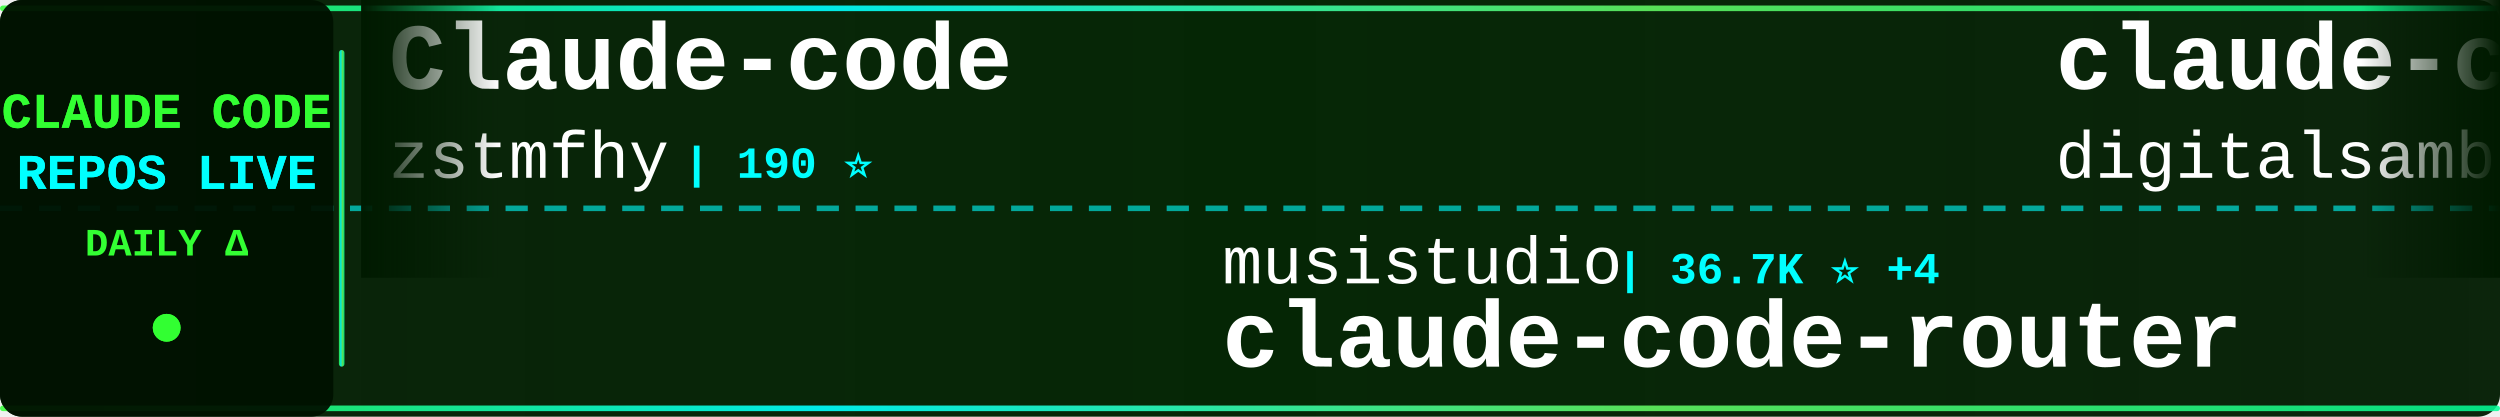
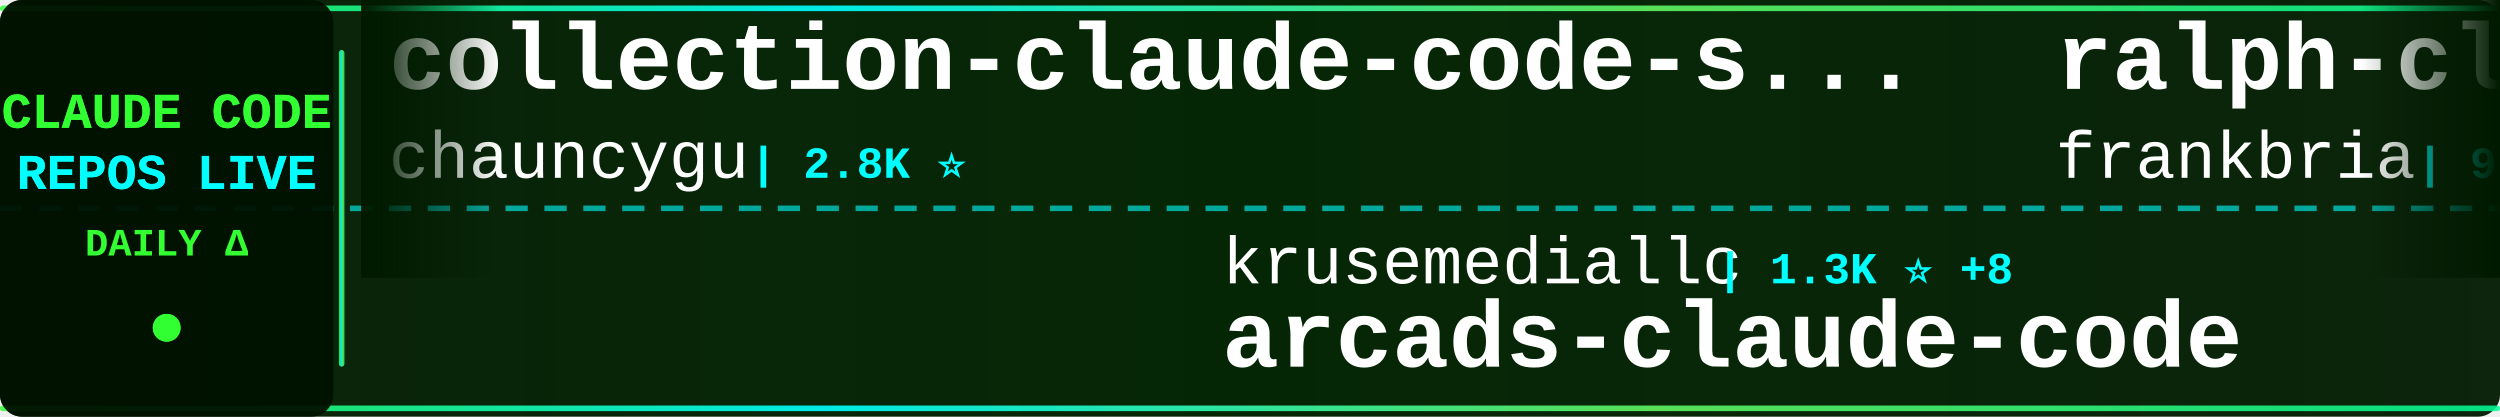
<svg xmlns="http://www.w3.org/2000/svg" width="900" height="150">
  <defs>
    <linearGradient id="tickerBg" x1="0%" y1="0%" x2="100%" y2="0%">
      <stop offset="0%" style="stop-color:#001a00;stop-opacity:0.95" />
      <stop offset="50%" style="stop-color:#002200;stop-opacity:0.98" />
      <stop offset="100%" style="stop-color:#001a00;stop-opacity:0.95" />
    </linearGradient>
    <linearGradient id="borderGrad" x1="0%" y1="0%" x2="100%" y2="0%">
      <stop offset="0%" style="stop-color:#33ff33;stop-opacity:0.85">
        <animate attributeName="stop-opacity" values="0.85;1;0.85" dur="2s" repeatCount="indefinite" />
      </stop>
      <stop offset="33%" style="stop-color:#00ffff;stop-opacity:0.9">
        <animate attributeName="stop-opacity" values="0.9;1;0.9" dur="2.2s" repeatCount="indefinite" />
      </stop>
      <stop offset="66%" style="stop-color:#66ff66;stop-opacity:0.85">
        <animate attributeName="stop-opacity" values="0.85;1;0.85" dur="1.8s" repeatCount="indefinite" />
      </stop>
      <stop offset="100%" style="stop-color:#00ff99;stop-opacity:0.85">
        <animate attributeName="stop-opacity" values="0.85;1;0.85" dur="2s" repeatCount="indefinite" />
      </stop>
    </linearGradient>
    <filter id="textGlow">
      <feGaussianBlur stdDeviation="0.1" result="coloredBlur" />
      <feMerge>
        <feMergeNode in="coloredBlur" />
        <feMergeNode in="SourceGraphic" />
      </feMerge>
    </filter>
    <filter id="metricGlow">
      <feGaussianBlur stdDeviation="0.2" result="coloredBlur" />
      <feMerge>
        <feMergeNode in="coloredBlur" />
        <feMergeNode in="SourceGraphic" />
      </feMerge>
    </filter>
    <linearGradient id="leftFade" x1="0%" y1="0%" x2="100%" y2="0%">
      <stop offset="0%" style="stop-color:#001a00;stop-opacity:1" />
      <stop offset="100%" style="stop-color:#001a00;stop-opacity:0" />
    </linearGradient>
    <linearGradient id="rightFade" x1="0%" y1="0%" x2="100%" y2="0%">
      <stop offset="0%" style="stop-color:#001a00;stop-opacity:0" />
      <stop offset="100%" style="stop-color:#001a00;stop-opacity:1" />
    </linearGradient>
  </defs>
  <rect width="900" height="150" fill="url(#tickerBg)" rx="8" />
  <rect x="0" y="2" width="900" height="2" fill="url(#borderGrad)" rx="1" />
  <rect x="0" y="146" width="900" height="2" fill="url(#borderGrad)" rx="1" />
  <line x1="0" y1="75" x2="900" y2="75" stroke="#00ffff" stroke-width="2" stroke-dasharray="8 6" opacity="0.6" />
  <rect x="0" y="0" width="120" height="150" fill="#001100" opacity="0.95" rx="8" />
  <text x="60" y="46" font-family="'Courier New', monospace" font-size="18" font-weight="bold" fill="#33ff33" text-anchor="middle" filter="url(#textGlow)">
    CLAUDE CODE
  </text>
  <text x="60" y="68" font-family="'Courier New', monospace" font-size="18" font-weight="bold" fill="#00ffff" text-anchor="middle" filter="url(#textGlow)">
    REPOS LIVE
  </text>
  <text x="60" y="92" font-family="'Courier New', monospace" font-size="14" font-weight="bold" fill="#33ff33" text-anchor="middle">
    DAILY Δ
  </text>
  <circle cx="60" cy="118" r="5" fill="#33ff33" filter="url(#metricGlow)">
    <animate attributeName="r" values="4;6;4" dur="1.5s" repeatCount="indefinite" />
    <animate attributeName="opacity" values="0.6;1;0.6" dur="1.5s" repeatCount="indefinite" />
  </circle>
  <rect x="122" y="18" width="2" height="114" fill="url(#borderGrad)" rx="1" />
  <clipPath id="tickerClip">
    <rect x="130" y="0" width="770" height="150" />
  </clipPath>
  <g clip-path="url(#tickerClip)">
    <g id="tickerItems">
      <animateTransform attributeName="transform" attributeType="XML" type="translate" from="0 0" to="-3000 0" dur="54s" repeatCount="indefinite" />
      <g transform="translate(0, 0)">
-         <text x="140" y="32" font-family="'Courier New', monospace" font-size="34" font-weight="bold" fill="#ffffff">Claude-code</text>
-         <text x="140" y="64" font-family="'Courier New', monospace" font-size="24" font-weight="normal" fill="#ffffff" opacity="1.0">zstmfhy</text>
-         <text x="246" y="64" font-family="'Courier New', monospace" font-size="16" font-weight="bold" fill="#00ffff"> | 190 ⭐</text>
+         <text x="140" y="32" font-family="'Courier New', monospace" font-size="34" font-weight="bold" fill="#ffffff">collection-claude-code-s...</text>
+         <text x="140" y="64" font-family="'Courier New', monospace" font-size="24" font-weight="normal" fill="#ffffff" opacity="1.0">chauncygu</text>
+         <text x="270" y="64" font-family="'Courier New', monospace" font-size="16" font-weight="bold" fill="#00ffff"> | 2.8K ⭐</text>
      </g>
      <g transform="translate(300, 0)">
-         <text x="140" y="102" font-family="'Courier New', monospace" font-size="24" font-weight="normal" fill="#ffffff" opacity="1.0">musistudio</text>
-         <text x="282" y="102" font-family="'Courier New', monospace" font-size="16" font-weight="bold" fill="#00ffff"> | 36.7K ⭐ +4</text>
-         <text x="140" y="132" font-family="'Courier New', monospace" font-size="34" font-weight="bold" fill="#ffffff">claude-code-router</text>
+         <text x="140" y="102" font-family="'Courier New', monospace" font-size="24" font-weight="normal" fill="#ffffff" opacity="1.0">krusemediallc</text>
+         <text x="318" y="102" font-family="'Courier New', monospace" font-size="16" font-weight="bold" fill="#00ffff"> | 1.3K ⭐ +8</text>
+         <text x="140" y="132" font-family="'Courier New', monospace" font-size="34" font-weight="bold" fill="#ffffff">arcads-claude-code</text>
      </g>
      <g transform="translate(600, 0)">
-         <text x="140" y="32" font-family="'Courier New', monospace" font-size="34" font-weight="bold" fill="#ffffff">claude-code-video-toolki...</text>
-         <text x="140" y="64" font-family="'Courier New', monospace" font-size="24" font-weight="normal" fill="#ffffff" opacity="1.0">digitalsamba</text>
-         <text x="306" y="64" font-family="'Courier New', monospace" font-size="16" font-weight="bold" fill="#00ffff"> | 2.0K ⭐ +1</text>
+         <text x="140" y="32" font-family="'Courier New', monospace" font-size="34" font-weight="bold" fill="#ffffff">ralph-claude-code</text>
+         <text x="140" y="64" font-family="'Courier New', monospace" font-size="24" font-weight="normal" fill="#ffffff" opacity="1.0">frankbria</text>
+         <text x="270" y="64" font-family="'Courier New', monospace" font-size="16" font-weight="bold" fill="#00ffff"> | 9.6K ⭐</text>
      </g>
      <g transform="translate(900, 0)">
-         <text x="140" y="102" font-family="'Courier New', monospace" font-size="24" font-weight="normal" fill="#ffffff" opacity="1.0">Yeachan-Heo</text>
-         <text x="294" y="102" font-family="'Courier New', monospace" font-size="16" font-weight="bold" fill="#00ffff"> | 38.7K ⭐ +10</text>
-         <text x="140" y="132" font-family="'Courier New', monospace" font-size="34" font-weight="bold" fill="#ffffff">oh-my-claudecode</text>
+         <text x="140" y="102" font-family="'Courier New', monospace" font-size="24" font-weight="normal" fill="#ffffff" opacity="1.0">fazxes</text>
+         <text x="234" y="102" font-family="'Courier New', monospace" font-size="16" font-weight="bold" fill="#00ffff"> | 231 ⭐</text>
+         <text x="140" y="132" font-family="'Courier New', monospace" font-size="34" font-weight="bold" fill="#ffffff">Claude-code</text>
      </g>
      <g transform="translate(1200, 0)">
-         <text x="140" y="32" font-family="'Courier New', monospace" font-size="34" font-weight="bold" fill="#ffffff">claude-code-source-build</text>
-         <text x="140" y="64" font-family="'Courier New', monospace" font-size="24" font-weight="normal" fill="#ffffff" opacity="1.0">andrew-kramer-inno</text>
-         <text x="378" y="64" font-family="'Courier New', monospace" font-size="16" font-weight="bold" fill="#00ffff"> | 594 ⭐</text>
+         <text x="140" y="32" font-family="'Courier New', monospace" font-size="34" font-weight="bold" fill="#ffffff">claude-code-action</text>
+         <text x="140" y="64" font-family="'Courier New', monospace" font-size="24" font-weight="normal" fill="#ffffff" opacity="1.0">anthropics</text>
+         <text x="282" y="64" font-family="'Courier New', monospace" font-size="16" font-weight="bold" fill="#00ffff"> | 8.7K ⭐ +1</text>
      </g>
      <g transform="translate(1500, 0)">
-         <text x="140" y="102" font-family="'Courier New', monospace" font-size="24" font-weight="normal" fill="#ffffff" opacity="1.0">hangsman</text>
-         <text x="258" y="102" font-family="'Courier New', monospace" font-size="16" font-weight="bold" fill="#00ffff"> | 791 ⭐</text>
-         <text x="140" y="132" font-family="'Courier New', monospace" font-size="34" font-weight="bold" fill="#ffffff">claude-code-source</text>
+         <text x="140" y="102" font-family="'Courier New', monospace" font-size="24" font-weight="normal" fill="#ffffff" opacity="1.0">777genius</text>
+         <text x="270" y="102" font-family="'Courier New', monospace" font-size="16" font-weight="bold" fill="#00ffff"> | 926 ⭐</text>
+         <text x="140" y="132" font-family="'Courier New', monospace" font-size="34" font-weight="bold" fill="#ffffff">claude-code-source-code</text>
      </g>
      <g transform="translate(1800, 0)">
-         <text x="140" y="32" font-family="'Courier New', monospace" font-size="34" font-weight="bold" fill="#ffffff">how-claude-code-works</text>
-         <text x="140" y="64" font-family="'Courier New', monospace" font-size="24" font-weight="normal" fill="#ffffff" opacity="1.0">Windy3f3f3f3f</text>
-         <text x="318" y="64" font-family="'Courier New', monospace" font-size="16" font-weight="bold" fill="#00ffff"> | 3.5K ⭐ +1</text>
+         <text x="140" y="32" font-family="'Courier New', monospace" font-size="34" font-weight="bold" fill="#ffffff">claude-code-guide</text>
+         <text x="140" y="64" font-family="'Courier New', monospace" font-size="24" font-weight="normal" fill="#ffffff" opacity="1.0">zebbern</text>
+         <text x="246" y="64" font-family="'Courier New', monospace" font-size="16" font-weight="bold" fill="#00ffff"> | 4.6K ⭐</text>
      </g>
      <g transform="translate(2100, 0)">
-         <text x="140" y="102" font-family="'Courier New', monospace" font-size="24" font-weight="normal" fill="#ffffff" opacity="1.0">anthropics</text>
-         <text x="282" y="102" font-family="'Courier New', monospace" font-size="16" font-weight="bold" fill="#00ffff"> | 5.9K ⭐</text>
-         <text x="140" y="132" font-family="'Courier New', monospace" font-size="34" font-weight="bold" fill="#ffffff">claude-code-security-rev...</text>
+         <text x="140" y="102" font-family="'Courier New', monospace" font-size="24" font-weight="normal" fill="#ffffff" opacity="1.0">lintsinghua</text>
+         <text x="294" y="102" font-family="'Courier New', monospace" font-size="16" font-weight="bold" fill="#00ffff"> | 4.1K ⭐ +1</text>
+         <text x="140" y="132" font-family="'Courier New', monospace" font-size="34" font-weight="bold" fill="#ffffff">claude-code-book</text>
      </g>
      <g transform="translate(2400, 0)">
-         <text x="140" y="32" font-family="'Courier New', monospace" font-size="34" font-weight="bold" fill="#ffffff">claude-code-tips</text>
-         <text x="140" y="64" font-family="'Courier New', monospace" font-size="24" font-weight="normal" fill="#ffffff" opacity="1.0">ykdojo</text>
-         <text x="234" y="64" font-family="'Courier New', monospace" font-size="16" font-weight="bold" fill="#00ffff"> | 9.8K ⭐ +4</text>
+         <text x="140" y="32" font-family="'Courier New', monospace" font-size="34" font-weight="bold" fill="#ffffff">claude-code-prompts</text>
+         <text x="140" y="64" font-family="'Courier New', monospace" font-size="24" font-weight="normal" fill="#ffffff" opacity="1.0">repowise-dev</text>
+         <text x="306" y="64" font-family="'Courier New', monospace" font-size="16" font-weight="bold" fill="#00ffff"> | 1.2K ⭐</text>
      </g>
      <g transform="translate(2700, 0)">
        <text x="140" y="102" font-family="'Courier New', monospace" font-size="24" font-weight="normal" fill="#ffffff" opacity="1.0">jqueryscript</text>
        <text x="306" y="102" font-family="'Courier New', monospace" font-size="16" font-weight="bold" fill="#00ffff"> | 501 ⭐</text>
        <text x="140" y="132" font-family="'Courier New', monospace" font-size="34" font-weight="bold" fill="#ffffff">awesome-claude-code</text>
      </g>
      <g transform="translate(3000, 0)">
-         <text x="140" y="32" font-family="'Courier New', monospace" font-size="34" font-weight="bold" fill="#ffffff">Claude-code</text>
-         <text x="140" y="64" font-family="'Courier New', monospace" font-size="24" font-weight="normal" fill="#ffffff" opacity="1.0">zstmfhy</text>
-         <text x="246" y="64" font-family="'Courier New', monospace" font-size="16" font-weight="bold" fill="#00ffff"> | 190 ⭐</text>
+         <text x="140" y="32" font-family="'Courier New', monospace" font-size="34" font-weight="bold" fill="#ffffff">collection-claude-code-s...</text>
+         <text x="140" y="64" font-family="'Courier New', monospace" font-size="24" font-weight="normal" fill="#ffffff" opacity="1.0">chauncygu</text>
+         <text x="270" y="64" font-family="'Courier New', monospace" font-size="16" font-weight="bold" fill="#00ffff"> | 2.8K ⭐</text>
      </g>
      <g transform="translate(3300, 0)">
-         <text x="140" y="102" font-family="'Courier New', monospace" font-size="24" font-weight="normal" fill="#ffffff" opacity="1.0">musistudio</text>
-         <text x="282" y="102" font-family="'Courier New', monospace" font-size="16" font-weight="bold" fill="#00ffff"> | 36.7K ⭐ +4</text>
-         <text x="140" y="132" font-family="'Courier New', monospace" font-size="34" font-weight="bold" fill="#ffffff">claude-code-router</text>
+         <text x="140" y="102" font-family="'Courier New', monospace" font-size="24" font-weight="normal" fill="#ffffff" opacity="1.0">krusemediallc</text>
+         <text x="318" y="102" font-family="'Courier New', monospace" font-size="16" font-weight="bold" fill="#00ffff"> | 1.3K ⭐ +8</text>
+         <text x="140" y="132" font-family="'Courier New', monospace" font-size="34" font-weight="bold" fill="#ffffff">arcads-claude-code</text>
      </g>
      <g transform="translate(3600, 0)">
-         <text x="140" y="32" font-family="'Courier New', monospace" font-size="34" font-weight="bold" fill="#ffffff">claude-code-video-toolki...</text>
-         <text x="140" y="64" font-family="'Courier New', monospace" font-size="24" font-weight="normal" fill="#ffffff" opacity="1.0">digitalsamba</text>
-         <text x="306" y="64" font-family="'Courier New', monospace" font-size="16" font-weight="bold" fill="#00ffff"> | 2.0K ⭐ +1</text>
+         <text x="140" y="32" font-family="'Courier New', monospace" font-size="34" font-weight="bold" fill="#ffffff">ralph-claude-code</text>
+         <text x="140" y="64" font-family="'Courier New', monospace" font-size="24" font-weight="normal" fill="#ffffff" opacity="1.0">frankbria</text>
+         <text x="270" y="64" font-family="'Courier New', monospace" font-size="16" font-weight="bold" fill="#00ffff"> | 9.6K ⭐</text>
      </g>
      <g transform="translate(3900, 0)">
-         <text x="140" y="102" font-family="'Courier New', monospace" font-size="24" font-weight="normal" fill="#ffffff" opacity="1.0">Yeachan-Heo</text>
-         <text x="294" y="102" font-family="'Courier New', monospace" font-size="16" font-weight="bold" fill="#00ffff"> | 38.7K ⭐ +10</text>
-         <text x="140" y="132" font-family="'Courier New', monospace" font-size="34" font-weight="bold" fill="#ffffff">oh-my-claudecode</text>
+         <text x="140" y="102" font-family="'Courier New', monospace" font-size="24" font-weight="normal" fill="#ffffff" opacity="1.0">fazxes</text>
+         <text x="234" y="102" font-family="'Courier New', monospace" font-size="16" font-weight="bold" fill="#00ffff"> | 231 ⭐</text>
+         <text x="140" y="132" font-family="'Courier New', monospace" font-size="34" font-weight="bold" fill="#ffffff">Claude-code</text>
      </g>
    </g>
  </g>
  <rect x="130" y="0" width="50" height="100" fill="url(#leftFade)" />
  <rect x="850" y="0" width="50" height="100" fill="url(#rightFade)" />
</svg>
